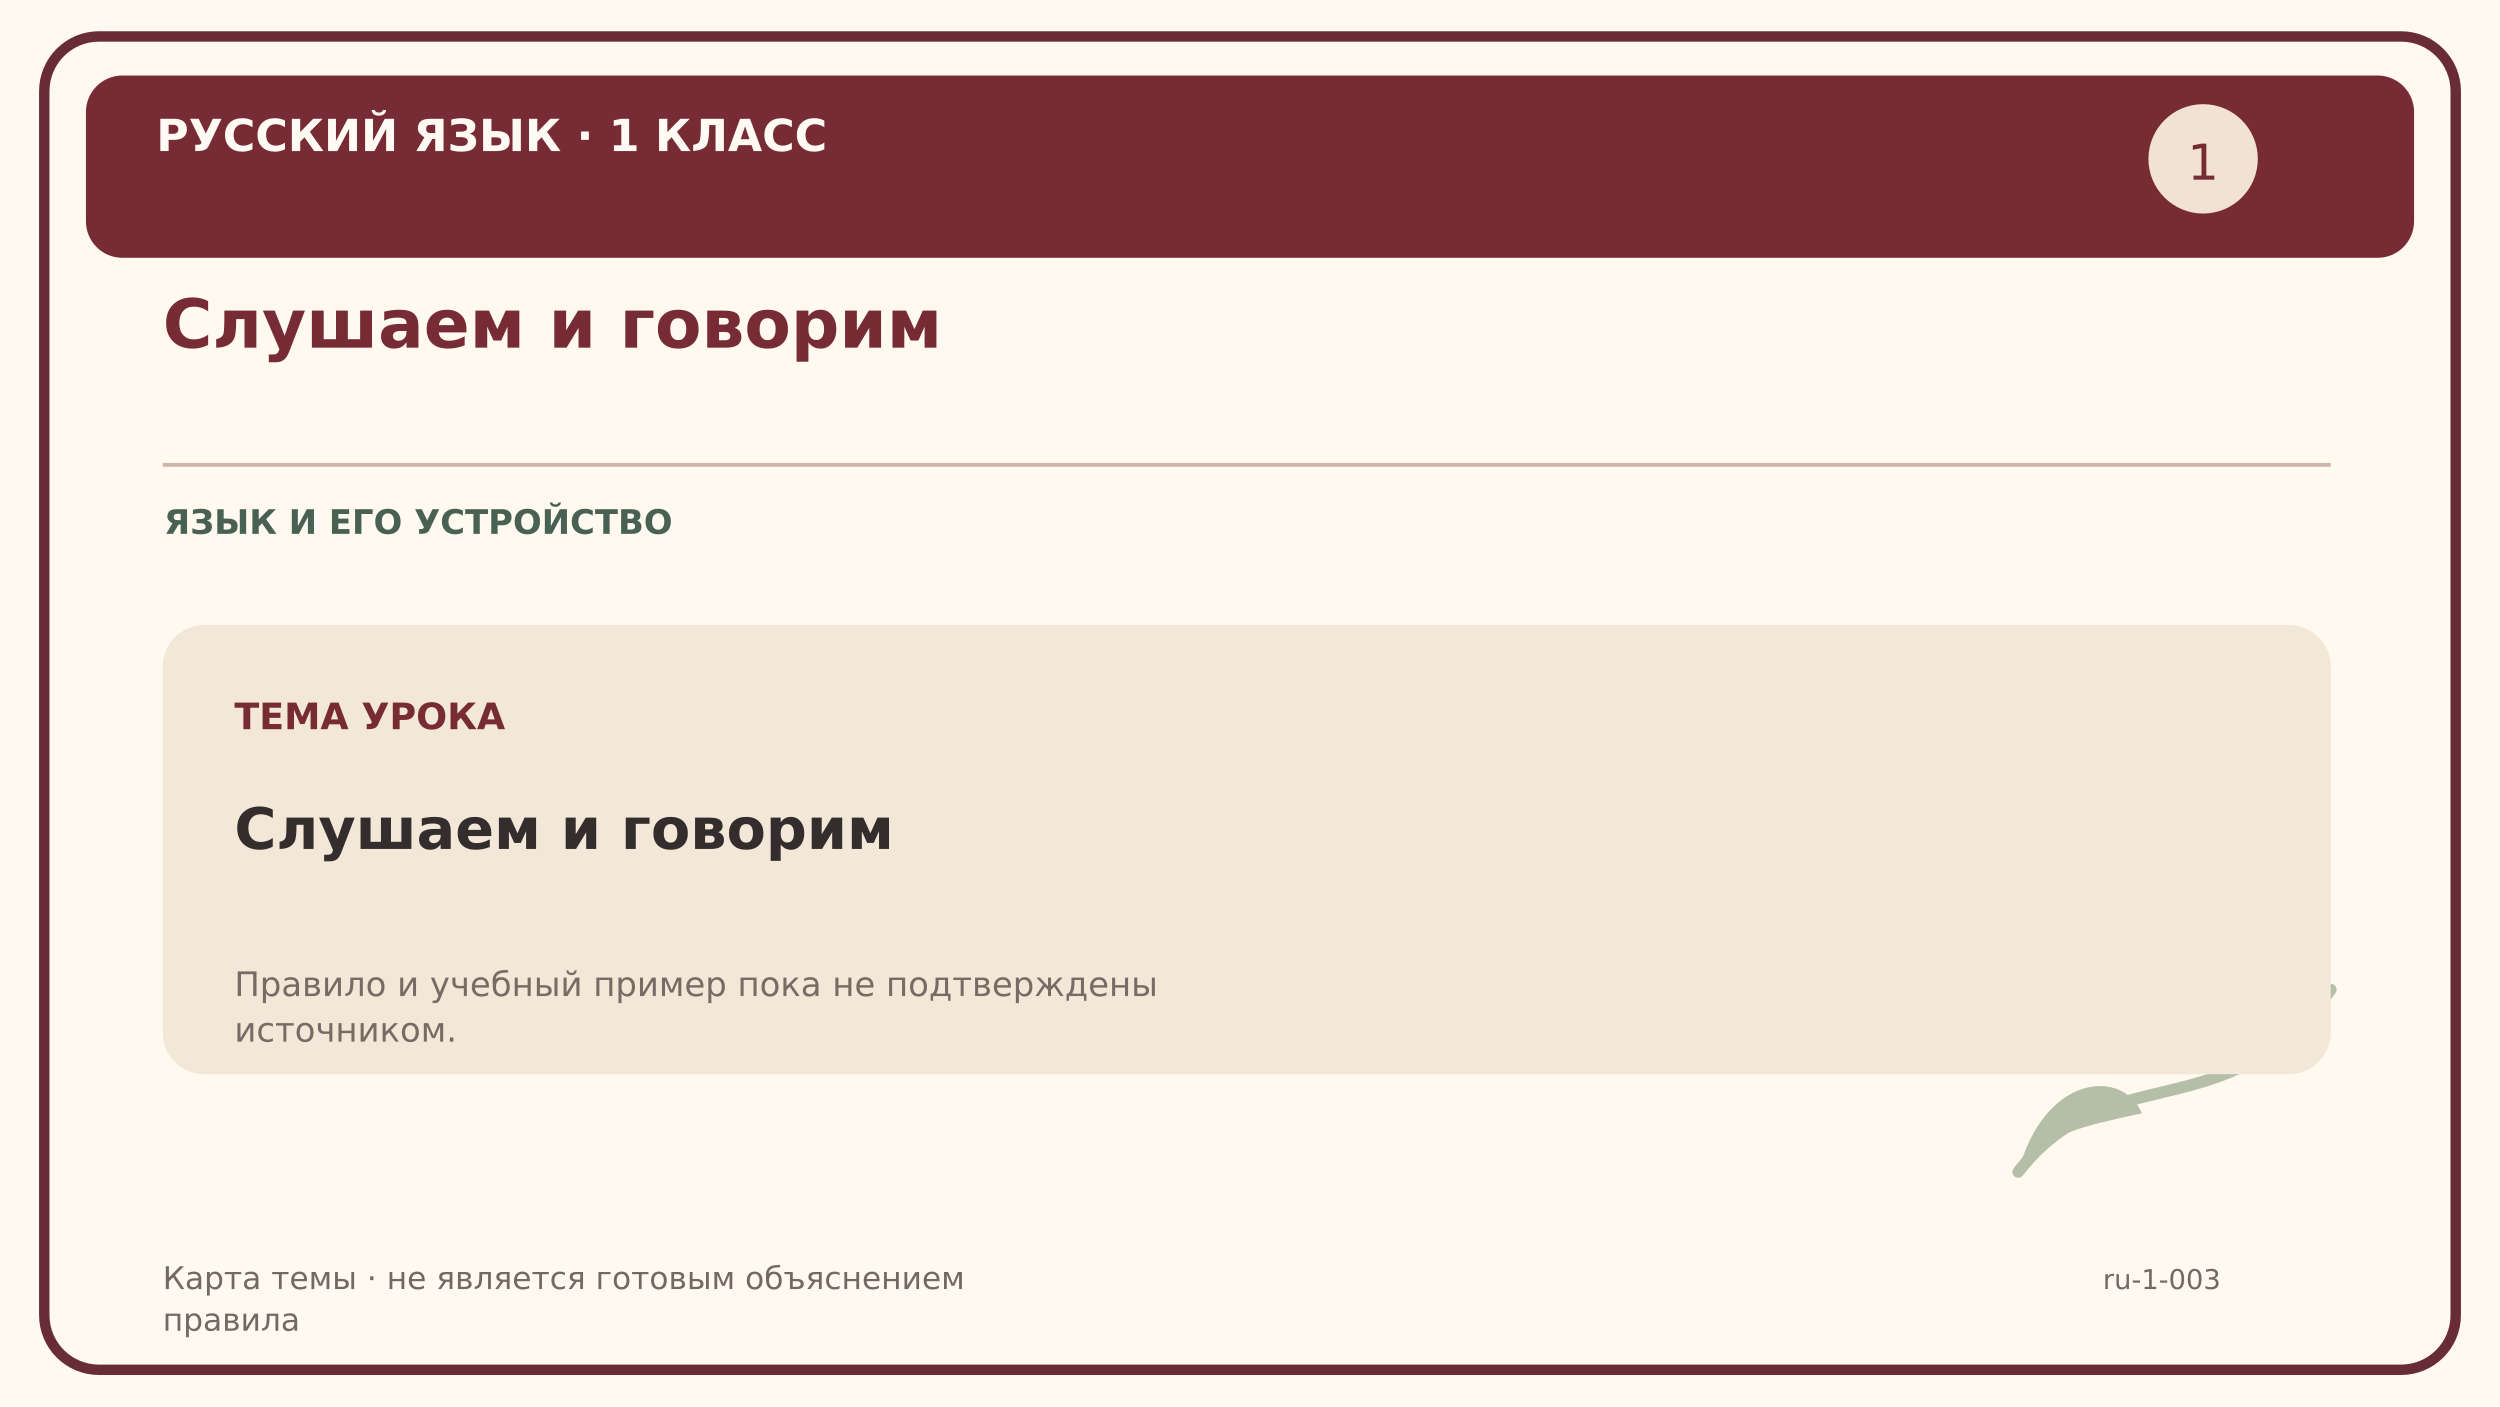
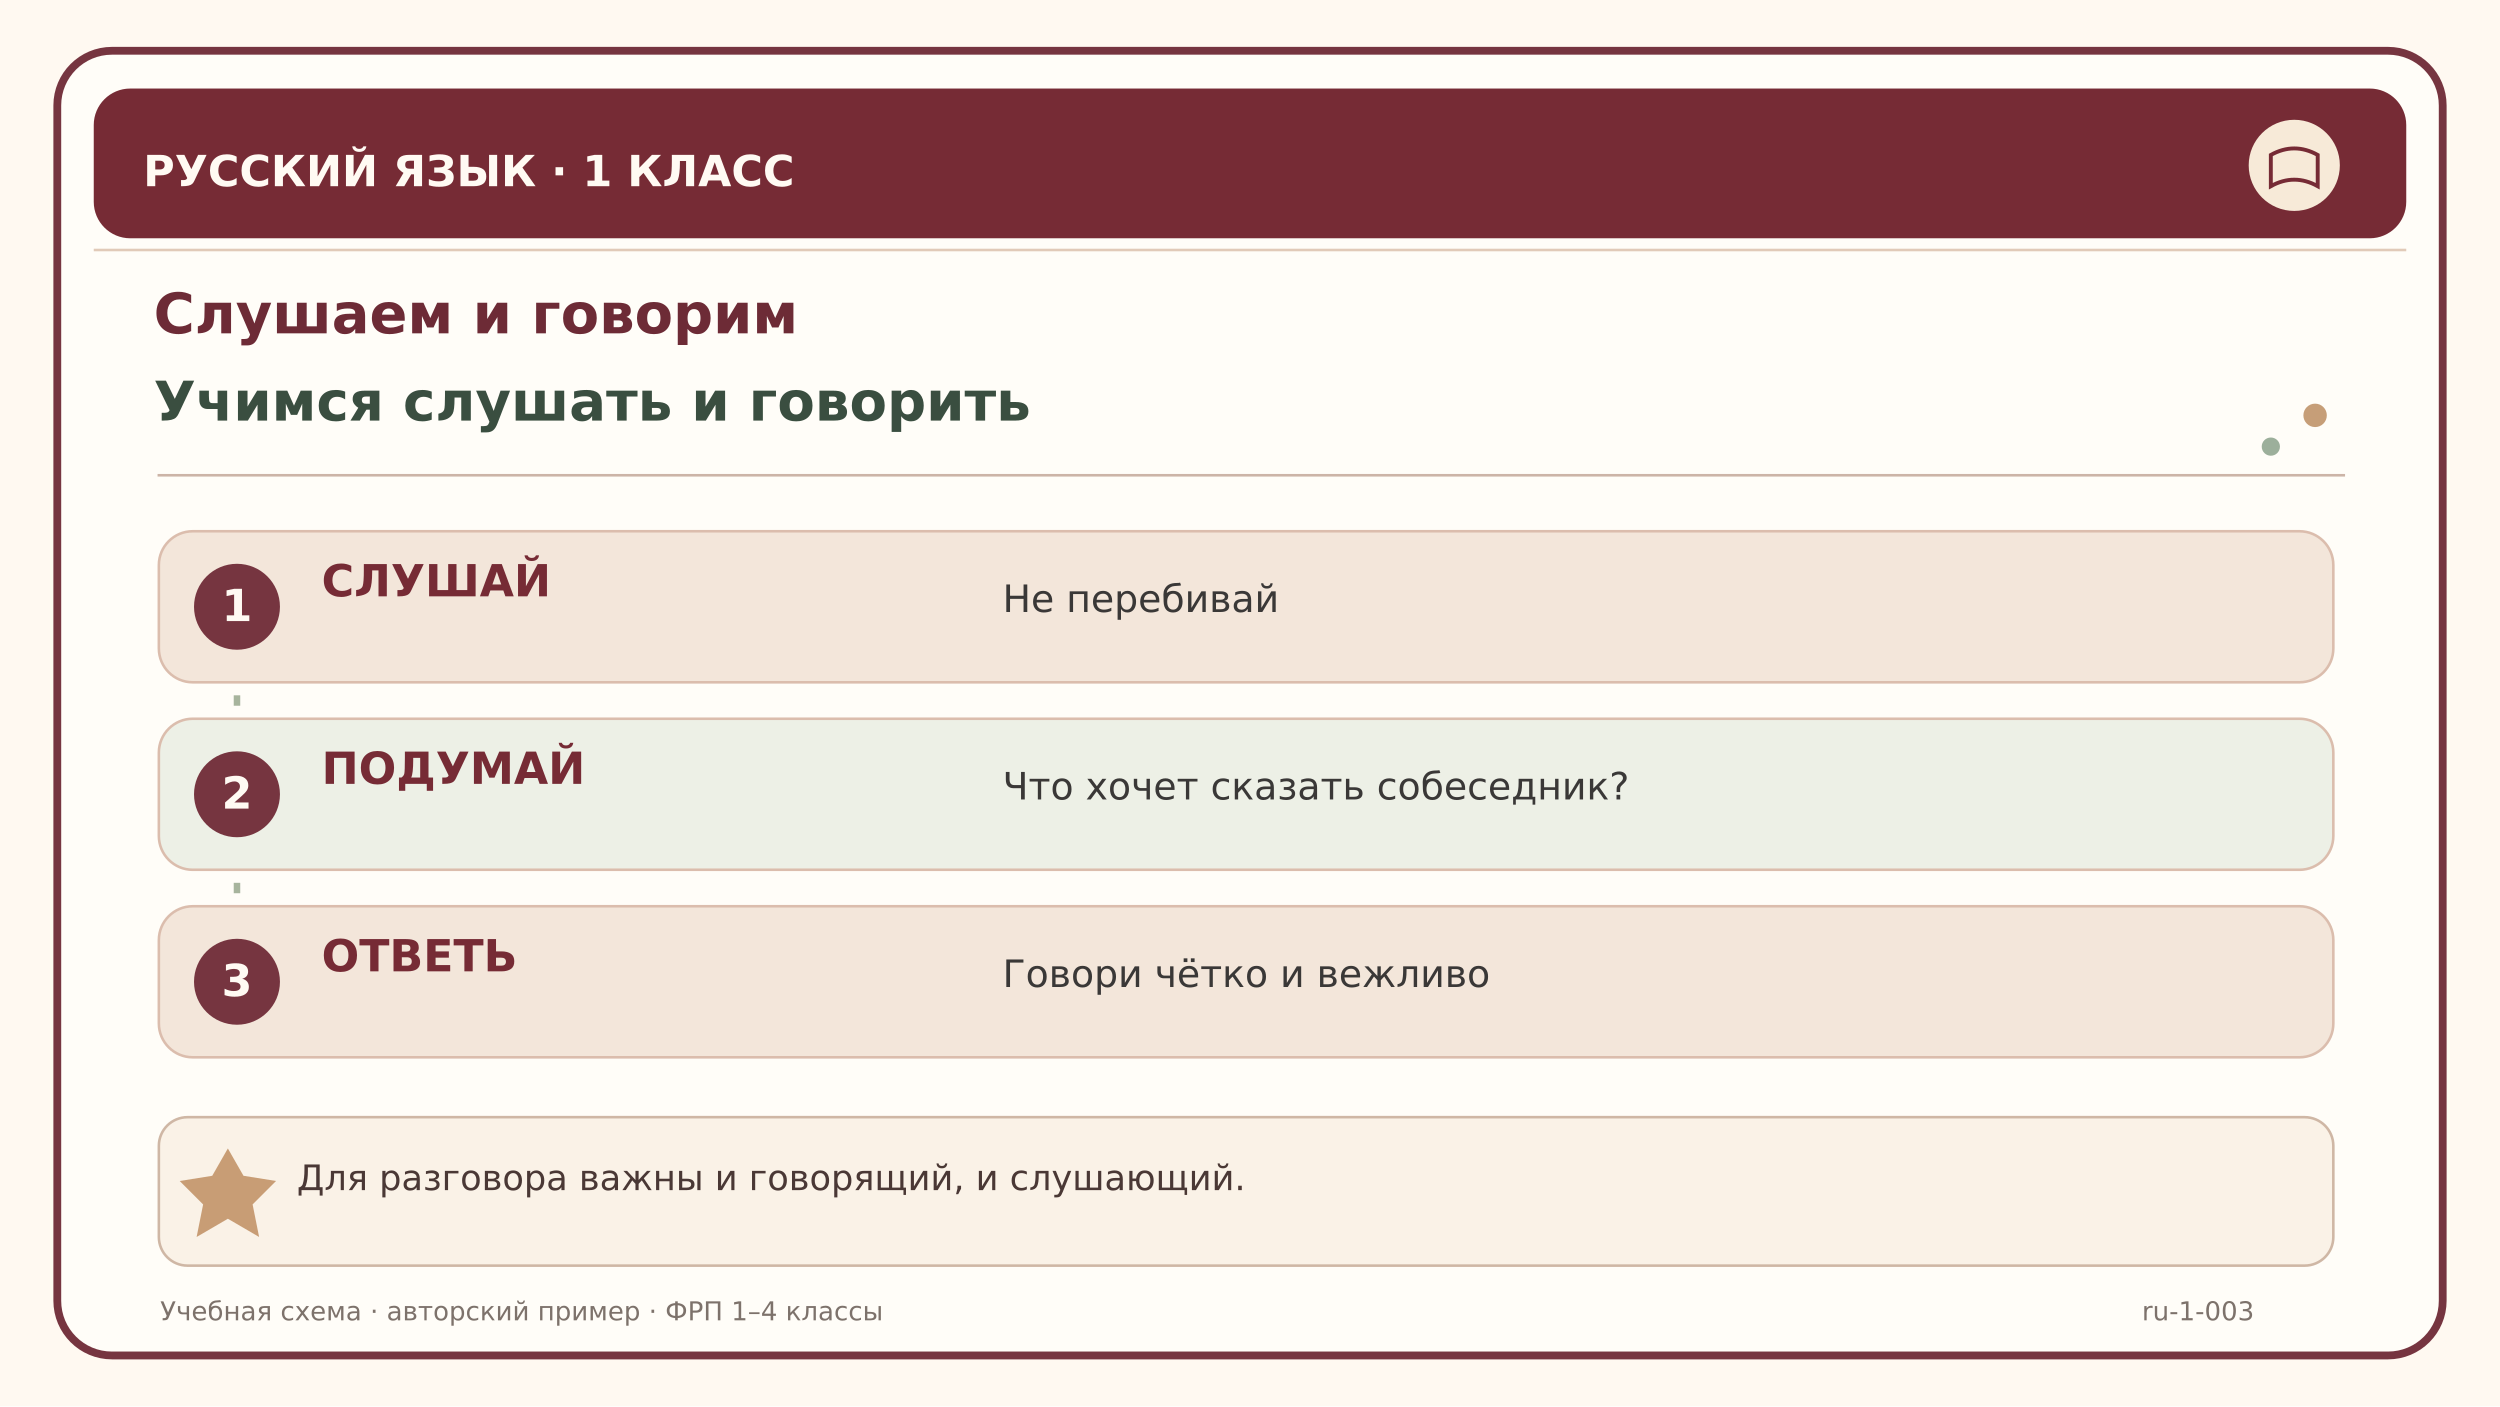
<svg xmlns="http://www.w3.org/2000/svg" width="1920" height="1080" viewBox="0 0 1920 1080">
-   <rect width="1920" height="1080" fill="#fff9f0" />
-   <rect x="34" y="28" width="1852" height="1024" rx="42" fill="none" stroke="#682c37" stroke-width="8" />
-   <rect x="66" y="58" width="1788" height="140" rx="28" fill="#762b35" />
-   <text x="120" y="116" font-family="DejaVu Sans,Arial,sans-serif" font-size="34" font-weight="bold" fill="#fffaf3">РУССКИЙ ЯЗЫК · 1 КЛАСС</text>
-   <text x="125" y="267" font-family="DejaVu Sans,Arial,sans-serif" font-size="52" font-weight="bold" fill="#762b35">Слушаем и говорим</text>
-   <path d="M125 357 H1790" stroke="#cfb6a9" stroke-width="3" />
-   <text x="126" y="410" font-family="DejaVu Sans,Arial,sans-serif" font-size="26" font-weight="bold" fill="#496153">ЯЗЫК И ЕГО УСТРОЙСТВО</text>
-   <circle cx="1692" cy="122" r="42" fill="#f1e2d4" />
-   <text x="1692" y="138" font-family="DejaVu Sans" font-size="38" fill="#762b35" text-anchor="middle">1</text>
-   <path d="M1550 900 C1620 810 1710 870 1790 760" fill="none" stroke="#b5bfa8" stroke-width="9" stroke-linecap="round" />
-   <path d="M1550 900 C1570 825 1630 820 1645 855 C1600 865 1570 870 1550 900" fill="#b5bfa8" />
-   <path d="M1700 827 C1700 760 1770 740 1790 760 C1750 795 1720 805 1700 827" fill="#b5bfa8" />
-   <rect x="125" y="480" width="1665" height="345" rx="32" fill="#f3e8d7" />
-   <text x="180" y="560" font-family="DejaVu Sans,Arial,sans-serif" font-size="28" font-weight="bold" fill="#762b35">ТЕМА УРОКА</text>
-   <text x="180" y="652" font-family="DejaVu Sans,Arial,sans-serif" font-size="44" font-weight="bold" fill="#332d2e">Слушаем и говорим</text>
-   <text x="180" y="765" font-family="DejaVu Sans,Arial,sans-serif" font-size="26" font-weight="normal" fill="#786a65">Правило и учебный пример пока не подтверждены</text>
-   <text x="180" y="800" font-family="DejaVu Sans,Arial,sans-serif" font-size="26" font-weight="normal" fill="#786a65">источником.</text>
-   <text x="125" y="990" font-family="DejaVu Sans,Arial,sans-serif" font-size="24" font-weight="normal" fill="#736962">Карта темы · не является готовым объяснением</text>
-   <text x="125" y="1022" font-family="DejaVu Sans,Arial,sans-serif" font-size="24" font-weight="normal" fill="#736962">правила</text>
-   <text x="1615" y="990" font-family="DejaVu Sans,Arial,sans-serif" font-size="21" font-weight="normal" fill="#736962">ru-1-003</text>
+   <rect width="1920" height="1080" fill="#fff9f1" />
+   <rect x="44" y="39" width="1832" height="1002" rx="42" fill="#fffdf8" stroke="#763540" stroke-width="6" />
+   <path d="M72 192 H1848" stroke="#e1cab8" stroke-width="2" />
+   <rect x="72" y="68" width="1776" height="115" rx="28" fill="#762b35" />
+   <text x="110" y="143" font-family="DejaVu Sans,Arial,sans-serif" font-size="33" font-weight="bold" fill="#fffaf3">РУССКИЙ ЯЗЫК  ·  1 КЛАСС</text>
+   <circle cx="1762" cy="127" r="35" fill="#f7ead8" />
+   <path d="M1744 119 Q1762 109 1780 119 V143 Q1762 133 1744 143 Z" fill="none" stroke="#762b35" stroke-width="3" />
+   <text x="118" y="256" font-family="DejaVu Sans,Arial,sans-serif" font-size="43" font-weight="bold" fill="#6d2b36">Слушаем и говорим</text>
+   <text x="118" y="323" font-family="DejaVu Sans,Arial,sans-serif" font-size="42" font-weight="bold" fill="#3a4e40">Учимся слушать и говорить</text>
+   <path d="M121 365 H1801" stroke="#ccb4a7" stroke-width="2" />
+   <circle cx="1778" cy="319" r="9" fill="#c69e78" />
+   <circle cx="1744" cy="343" r="7" fill="#9caf9b" />
+   <rect x="122" y="408" width="1670" height="116" rx="26" fill="#f3e6da" stroke="#dbbdad" stroke-width="2" />
+   <circle cx="182" cy="466" r="33" fill="#763540" />
+   <text x="182" y="477" text-anchor="middle" font-family="DejaVu Sans" font-weight="bold" font-size="34" fill="#fffaf3">1</text>
+   <text x="247" y="458" font-family="DejaVu Sans,Arial,sans-serif" font-size="34" font-weight="bold" fill="#762b35">СЛУШАЙ</text>
+   <text x="770" y="470" font-family="DejaVu Sans,Arial,sans-serif" font-size="29" font-weight="normal" fill="#3a3837">Не перебивай</text>
+   <rect x="122" y="552" width="1670" height="116" rx="26" fill="#edf0e6" stroke="#dbbdad" stroke-width="2" />
+   <circle cx="182" cy="610" r="33" fill="#763540" />
+   <text x="182" y="621" text-anchor="middle" font-family="DejaVu Sans" font-weight="bold" font-size="34" fill="#fffaf3">2</text>
+   <text x="247" y="602" font-family="DejaVu Sans,Arial,sans-serif" font-size="34" font-weight="bold" fill="#762b35">ПОДУМАЙ</text>
+   <text x="770" y="614" font-family="DejaVu Sans,Arial,sans-serif" font-size="29" font-weight="normal" fill="#3a3837">Что хочет сказать собеседник?</text>
+   <rect x="122" y="696" width="1670" height="116" rx="26" fill="#f3e6da" stroke="#dbbdad" stroke-width="2" />
+   <circle cx="182" cy="754" r="33" fill="#763540" />
+   <text x="182" y="765" text-anchor="middle" font-family="DejaVu Sans" font-weight="bold" font-size="34" fill="#fffaf3">3</text>
+   <text x="247" y="746" font-family="DejaVu Sans,Arial,sans-serif" font-size="34" font-weight="bold" fill="#762b35">ОТВЕТЬ</text>
+   <text x="770" y="758" font-family="DejaVu Sans,Arial,sans-serif" font-size="29" font-weight="normal" fill="#3a3837">Говори чётко и вежливо</text>
+   <path d="M182 534 V550 M182 678 V694" stroke="#a7b49d" stroke-width="5" stroke-dasharray="8 9" />
+   <rect x="122" y="858" width="1670" height="114" rx="22" fill="#faf2e7" stroke="#cfb7a5" stroke-width="2" />
+   <path d="M163 903 L175 882 L187 903 L212 907 L194 925 L199 950 L175 936 L151 950 L156 925 L138 907 Z" fill="#bf8e61" opacity="0.85" />
+   <text x="228" y="914" font-family="DejaVu Sans,Arial,sans-serif" font-size="27" font-weight="normal" fill="#4a3835">Для разговора важны и говорящий, и слушающий.</text>
+   <text x="123" y="1014" font-family="DejaVu Sans,Arial,sans-serif" font-size="20" font-weight="normal" fill="#7d726b">Учебная схема · авторский пример · ФРП 1–4 классы</text>
+   <text x="1645" y="1014" font-family="DejaVu Sans,Arial,sans-serif" font-size="20" font-weight="normal" fill="#7d726b">ru-1-003</text>
</svg>
